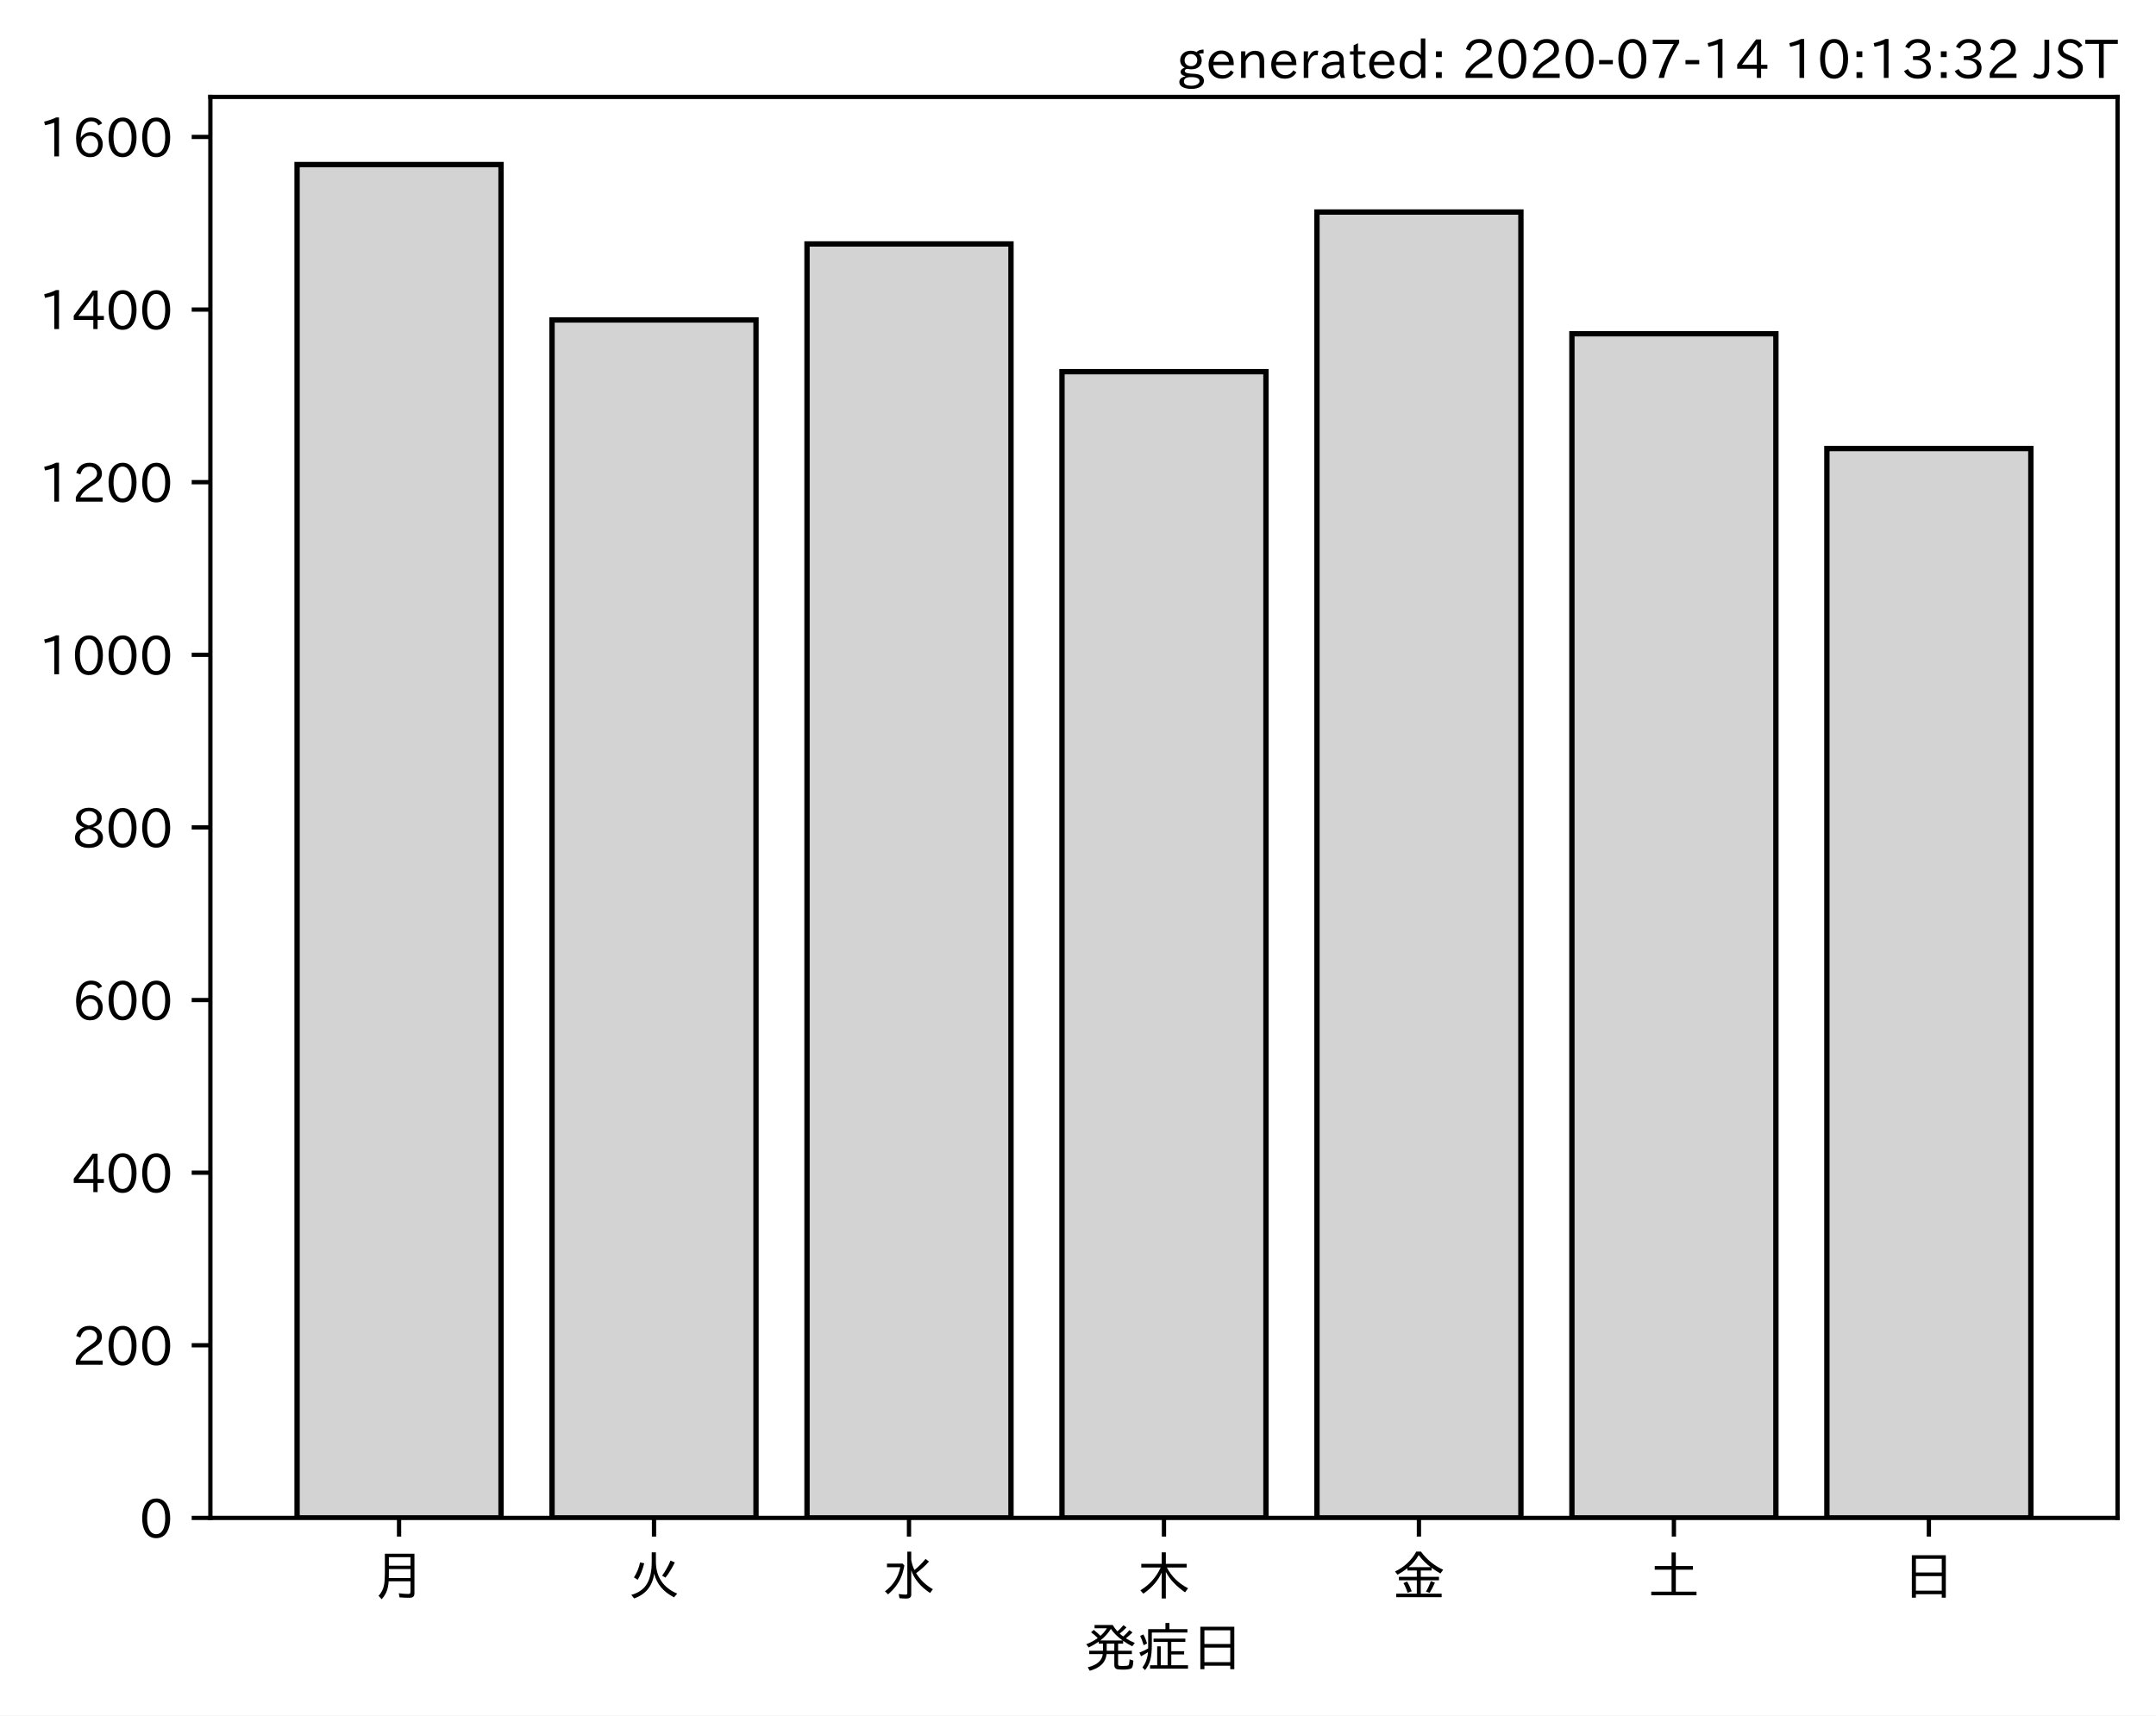
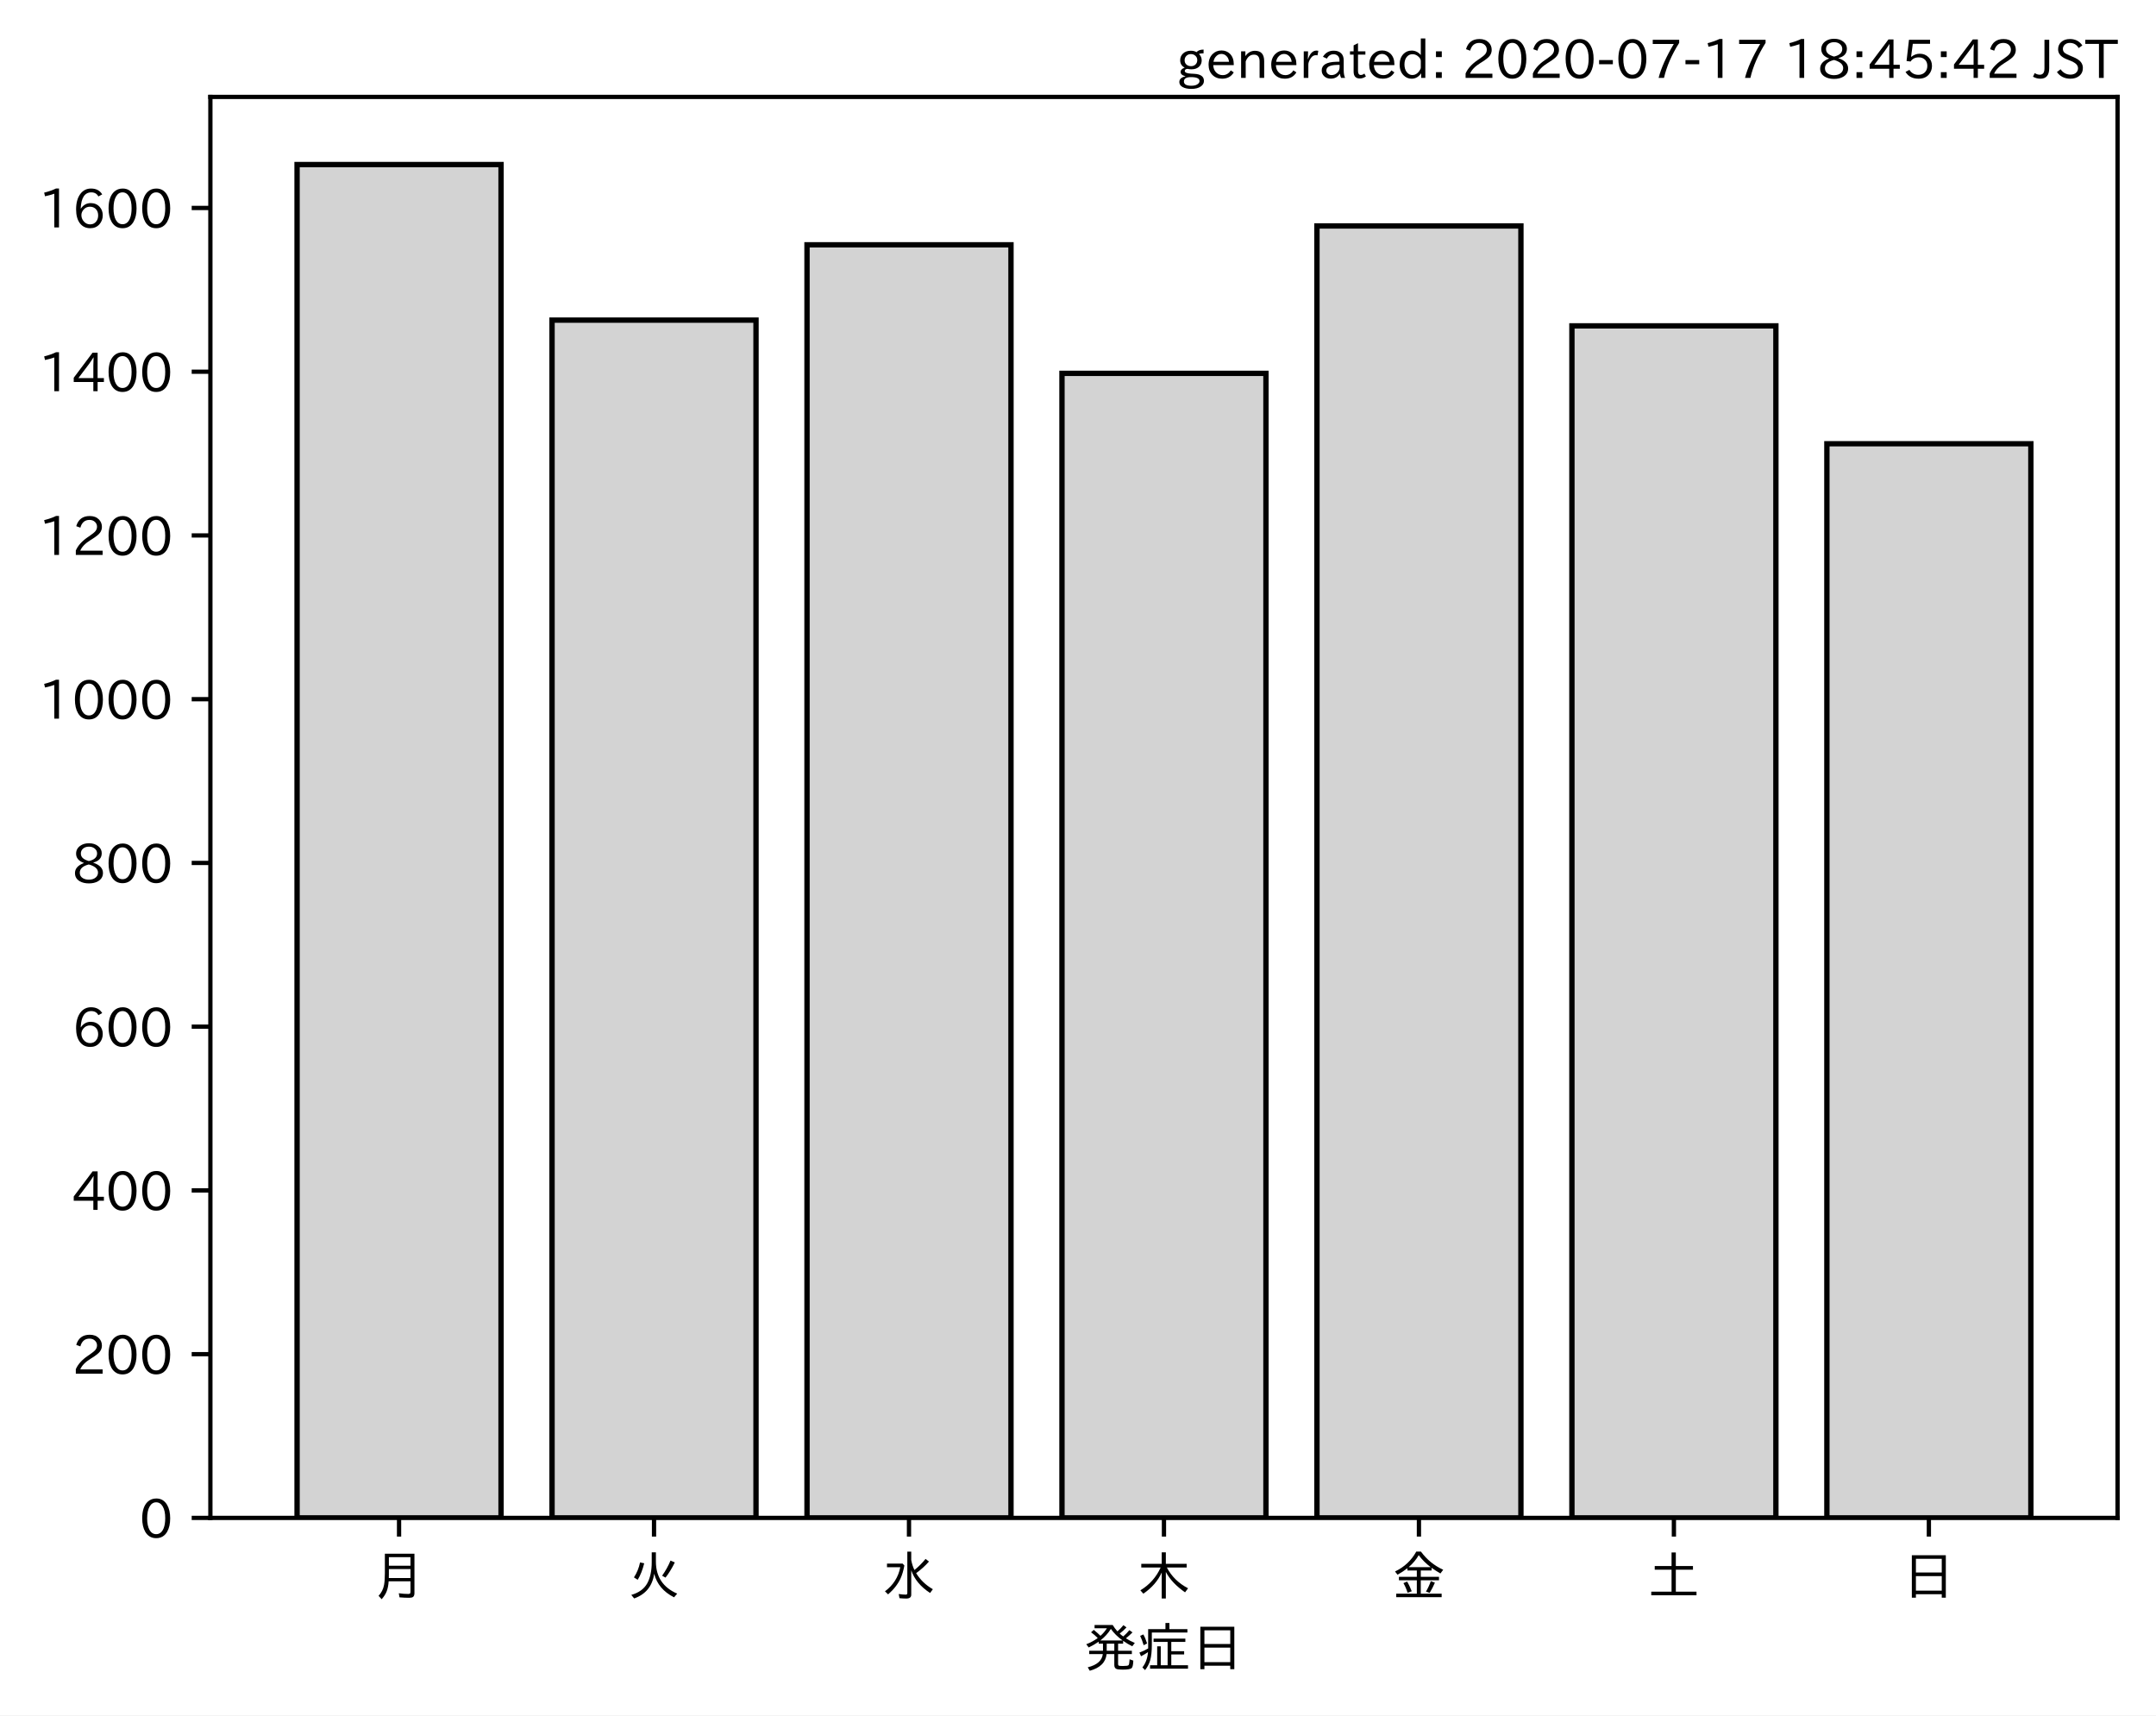
<svg xmlns="http://www.w3.org/2000/svg" xmlns:xlink="http://www.w3.org/1999/xlink" height="321.24pt" version="1.1" viewBox="0 0 403.714 321.24" width="403.714pt">
  <defs>
    <style type="text/css">
*{stroke-linecap:butt;stroke-linejoin:round;}
  </style>
  </defs>
  <g id="figure_1">
    <g id="patch_1">
      <path d="M 0 321.24  L 403.714 321.24  L 403.714 0  L 0 0  z " style="fill:#ffffff;" />
    </g>
    <g id="axes_1">
      <g id="patch_2">
        <path d="M 39.394 284.259  L 396.514 284.259  L 396.514 18.147  L 39.394 18.147  z " style="fill:#ffffff;" />
      </g>
      <g id="patch_3">
-         <path clip-path="url(#pf08cf21b5b)" d="M 55.626 284.259  L 93.821 284.259  L 93.821 30.819  L 55.626 30.819  z " style="fill:#d3d3d3;stroke:#000000;stroke-linejoin:miter;" />
+         <path clip-path="url(#pbe0a8a74fb)" d="M 55.626 284.259  L 93.821 284.259  L 93.821 30.819  L 55.626 30.819  z " style="fill:#d3d3d3;stroke:#000000;stroke-linejoin:miter;" />
      </g>
      <g id="patch_4">
-         <path clip-path="url(#pf08cf21b5b)" d="M 103.37 284.259  L 141.564 284.259  L 141.564 59.913  L 103.37 59.913  z " style="fill:#d3d3d3;stroke:#000000;stroke-linejoin:miter;" />
+         <path clip-path="url(#pbe0a8a74fb)" d="M 103.37 284.259  L 141.564 284.259  L 141.564 59.95  L 103.37 59.95  z " style="fill:#d3d3d3;stroke:#000000;stroke-linejoin:miter;" />
      </g>
      <g id="patch_5">
-         <path clip-path="url(#pf08cf21b5b)" d="M 151.113 284.259  L 189.308 284.259  L 189.308 45.689  L 151.113 45.689  z " style="fill:#d3d3d3;stroke:#000000;stroke-linejoin:miter;" />
+         <path clip-path="url(#pbe0a8a74fb)" d="M 151.113 284.259  L 189.308 284.259  L 189.308 45.844  L 151.113 45.844  z " style="fill:#d3d3d3;stroke:#000000;stroke-linejoin:miter;" />
      </g>
      <g id="patch_6">
-         <path clip-path="url(#pf08cf21b5b)" d="M 198.856 284.259  L 237.051 284.259  L 237.051 69.61  L 198.856 69.61  z " style="fill:#d3d3d3;stroke:#000000;stroke-linejoin:miter;" />
+         <path clip-path="url(#pbe0a8a74fb)" d="M 198.856 284.259  L 237.051 284.259  L 237.051 69.916  L 198.856 69.916  z " style="fill:#d3d3d3;stroke:#000000;stroke-linejoin:miter;" />
      </g>
      <g id="patch_7">
-         <path clip-path="url(#pf08cf21b5b)" d="M 246.6 284.259  L 284.794 284.259  L 284.794 39.708  L 246.6 39.708  z " style="fill:#d3d3d3;stroke:#000000;stroke-linejoin:miter;" />
+         <path clip-path="url(#pbe0a8a74fb)" d="M 246.6 284.259  L 284.794 284.259  L 284.794 42.318  L 246.6 42.318  z " style="fill:#d3d3d3;stroke:#000000;stroke-linejoin:miter;" />
      </g>
      <g id="patch_8">
-         <path clip-path="url(#pf08cf21b5b)" d="M 294.343 284.259  L 332.538 284.259  L 332.538 62.499  L 294.343 62.499  z " style="fill:#d3d3d3;stroke:#000000;stroke-linejoin:miter;" />
+         <path clip-path="url(#pbe0a8a74fb)" d="M 294.343 284.259  L 332.538 284.259  L 332.538 61.023  L 294.343 61.023  z " style="fill:#d3d3d3;stroke:#000000;stroke-linejoin:miter;" />
      </g>
      <g id="patch_9">
-         <path clip-path="url(#pf08cf21b5b)" d="M 342.086 284.259  L 380.281 284.259  L 380.281 83.996  L 342.086 83.996  z " style="fill:#d3d3d3;stroke:#000000;stroke-linejoin:miter;" />
+         <path clip-path="url(#pbe0a8a74fb)" d="M 342.086 284.259  L 380.281 284.259  L 380.281 83.101  L 342.086 83.101  z " style="fill:#d3d3d3;stroke:#000000;stroke-linejoin:miter;" />
      </g>
      <g id="matplotlib.axis_1">
        <g id="xtick_1">
          <g id="line2d_1">
            <defs>
-               <path d="M 0 0  L 0 3.5  " id="m728e282747" style="stroke:#000000;stroke-width:0.8;" />
-             </defs>
-             <g>
-               <use style="stroke:#000000;stroke-width:0.8;" x="74.724" xlink:href="#m728e282747" y="284.259" />
+               <path d="M 0 0  L 0 3.5  " id="m1877b91681" style="stroke:#000000;stroke-width:0.8;" />
+             </defs>
+             <g>
+               <use style="stroke:#000000;stroke-width:0.8;" x="74.724" xlink:href="#m1877b91681" y="284.259" />
            </g>
          </g>
          <g id="text_1">
            <defs>
              <path d="M 78.812 77.875  L 78.812 4  Q 78.812 -1.219 76.078 -3.172  Q 73.969 -4.688 68.797 -4.688  Q 60.844 -4.688 50.828 -3.859  L 49.516 3.812  Q 58.594 2.484 67.094 2.484  Q 70.359 2.484 71.047 4.109  Q 71.391 4.891 71.391 6.844  L 71.391 26.125  L 30.516 26.125  Q 29.781 14.938 26.812 7.422  Q 24.031 0.094 17.438 -7.375  L 11.625 -0.984  Q 19.672 7.422 21.922 19.438  Q 23.438 27.688 23.438 41.406  L 23.438 77.875  z M 30.953 71.391  L 30.953 55.328  L 71.391 55.328  L 71.391 71.391  z M 30.953 49.125  L 30.953 39.938  Q 30.953 35.75 30.859 33.547  L 30.859 32.328  L 71.391 32.328  L 71.391 49.125  z " id="IPAexGothic-26376" />
            </defs>
            <g transform="translate(69.7238 298.7493)scale(0.1 -0.1)">
              <use xlink:href="#IPAexGothic-26376" />
            </g>
          </g>
        </g>
        <g id="xtick_2">
          <g id="line2d_2">
            <g>
-               <use style="stroke:#000000;stroke-width:0.8;" x="122.467" xlink:href="#m728e282747" y="284.259" />
+               <use style="stroke:#000000;stroke-width:0.8;" x="122.467" xlink:href="#m1877b91681" y="284.259" />
            </g>
          </g>
          <g id="text_2">
            <defs>
              <path d="M 53.516 80.422  L 53.516 63.188  Q 53.516 20.359 93.406 3.078  L 87.5 -3.812  Q 57.672 11.328 50.297 40.375  Q 45.359 5.672 12.797 -5.906  L 7.422 0.688  Q 28.859 6.844 37.406 22.609  Q 45.703 37.844 45.703 62.016  L 45.703 80.422  z M 12.406 33.5  Q 20.703 46.141 23.828 61.531  L 31.641 59.906  Q 27 41.312 19.438 29  z M 65.141 36.625  Q 74.656 50.047 80.906 64.984  L 88.922 61.531  Q 81.109 45.406 71.531 33.109  z " id="IPAexGothic-28779" />
            </defs>
            <g transform="translate(117.4671 298.7493)scale(0.1 -0.1)">
              <use xlink:href="#IPAexGothic-28779" />
            </g>
          </g>
        </g>
        <g id="xtick_3">
          <g id="line2d_3">
            <g>
-               <use style="stroke:#000000;stroke-width:0.8;" x="170.21" xlink:href="#m728e282747" y="284.259" />
+               <use style="stroke:#000000;stroke-width:0.8;" x="170.21" xlink:href="#m1877b91681" y="284.259" />
            </g>
          </g>
          <g id="text_3">
            <defs>
              <path d="M 54.203 65.922  Q 56.156 55.562 60.203 47.312  Q 71.578 56.453 81 68.109  L 87.406 63.188  Q 77.25 51.516 63.375 41.406  Q 75 22.609 94.672 11.375  L 89.5 4.297  Q 62.75 21.781 54.203 46.781  L 54.203 0.984  Q 54.203 -6.109 44.875 -6.109  Q 38.812 -6.109 32.172 -5.422  L 30.766 2.391  Q 38.422 1.219 44 1.219  Q 46.875 1.219 46.875 4.109  L 46.875 81.688  L 54.203 81.688  z M 8.797 59.281  L 38.094 59.281  L 41.359 55.766  Q 38.672 41.219 34.078 31.297  Q 26.656 15.375 10.891 1.703  L 4.984 7.422  Q 28.266 24.656 33.688 52.594  L 8.797 52.594  z " id="IPAexGothic-27700" />
            </defs>
            <g transform="translate(165.2104 298.7493)scale(0.1 -0.1)">
              <use xlink:href="#IPAexGothic-27700" />
            </g>
          </g>
        </g>
        <g id="xtick_4">
          <g id="line2d_4">
            <g>
-               <use style="stroke:#000000;stroke-width:0.8;" x="217.954" xlink:href="#m728e282747" y="284.259" />
+               <use style="stroke:#000000;stroke-width:0.8;" x="217.954" xlink:href="#m1877b91681" y="284.259" />
            </g>
          </g>
          <g id="text_4">
            <defs>
              <path d="M 55.422 52  Q 68.5 27 95.125 13.094  L 89.5 5.516  Q 64.594 22.797 53.516 43.703  L 53.516 -6  L 45.797 -6  L 45.797 42.672  Q 35.5 19.578 11.422 2.984  L 5.812 9.281  Q 31.453 24.75 43.797 52  L 7.516 52  L 7.516 58.891  L 45.797 58.891  L 45.797 80.469  L 53.516 80.469  L 53.516 58.891  L 92.531 58.891  L 92.531 52  z " id="IPAexGothic-26408" />
            </defs>
            <g transform="translate(212.9538 298.7493)scale(0.1 -0.1)">
              <use xlink:href="#IPAexGothic-26408" />
            </g>
          </g>
        </g>
        <g id="xtick_5">
          <g id="line2d_5">
            <g>
-               <use style="stroke:#000000;stroke-width:0.8;" x="265.697" xlink:href="#m728e282747" y="284.259" />
+               <use style="stroke:#000000;stroke-width:0.8;" x="265.697" xlink:href="#m1877b91681" y="284.259" />
            </g>
          </g>
          <g id="text_5">
            <defs>
              <path d="M 53.469 46.391  L 53.469 34.516  L 87.547 34.516  L 87.547 28.125  L 53.469 28.125  L 53.469 2.984  L 92.531 2.984  L 92.531 -3.516  L 7.516 -3.516  L 7.516 2.984  L 46.047 2.984  L 46.047 28.125  L 12.547 28.125  L 12.547 34.516  L 46.047 34.516  L 46.047 46.391  L 28.422 46.391  L 28.422 50.688  Q 19.734 43.891 9.906 38.531  L 5.219 44.578  Q 31.344 56.984 45.016 81.781  L 53.766 81.781  Q 70.359 59.234 95.453 47.797  L 90.234 40.828  Q 81.547 45.844 73.641 51.469  L 73.641 46.391  z M 72.016 52.688  Q 59.078 62.406 49.562 75.094  Q 42.828 63.141 30.812 52.688  z M 28.719 4.688  Q 26.078 13.719 21 22.797  L 27.875 25.688  Q 31.938 19.188 36.531 7.516  z M 63.188 6.891  Q 68.797 16.406 72.219 26.516  L 79.891 23.578  Q 75.922 14.156 70.125 4.5  z " id="IPAexGothic-37329" />
            </defs>
            <g transform="translate(260.6971 298.7493)scale(0.1 -0.1)">
              <use xlink:href="#IPAexGothic-37329" />
            </g>
          </g>
        </g>
        <g id="xtick_6">
          <g id="line2d_6">
            <g>
-               <use style="stroke:#000000;stroke-width:0.8;" x="313.44" xlink:href="#m728e282747" y="284.259" />
+               <use style="stroke:#000000;stroke-width:0.8;" x="313.44" xlink:href="#m1877b91681" y="284.259" />
            </g>
          </g>
          <g id="text_6">
            <defs>
              <path d="M 45.609 54.781  L 45.609 80.172  L 53.609 80.172  L 53.609 54.781  L 85.688 54.781  L 85.688 47.906  L 53.609 47.906  L 53.609 6.781  L 92.328 6.781  L 92.328 0  L 7.625 0  L 7.625 6.781  L 45.609 6.781  L 45.609 47.906  L 14.109 47.906  L 14.109 54.781  z " id="IPAexGothic-22303" />
            </defs>
            <g transform="translate(308.4404 298.7493)scale(0.1 -0.1)">
              <use xlink:href="#IPAexGothic-22303" />
            </g>
          </g>
        </g>
        <g id="xtick_7">
          <g id="line2d_7">
            <g>
-               <use style="stroke:#000000;stroke-width:0.8;" x="361.184" xlink:href="#m728e282747" y="284.259" />
+               <use style="stroke:#000000;stroke-width:0.8;" x="361.184" xlink:href="#m1877b91681" y="284.259" />
            </g>
          </g>
          <g id="text_7">
            <defs>
              <path d="M 81.734 75  L 81.734 -4.5  L 74.125 -4.5  L 74.125 2  L 25.734 2  L 25.734 -4.5  L 18.109 -4.5  L 18.109 75  z M 25.734 68.312  L 25.734 42.672  L 74.125 42.672  L 74.125 68.312  z M 25.734 35.891  L 25.734 8.688  L 74.125 8.688  L 74.125 35.891  z " id="IPAexGothic-26085" />
            </defs>
            <g transform="translate(356.1837 298.7493)scale(0.1 -0.1)">
              <use xlink:href="#IPAexGothic-26085" />
            </g>
          </g>
        </g>
        <g id="text_8">
          <defs>
            <path d="M 73.734 56.844  Q 80.609 62.75 85.203 68.609  L 91.109 64.406  Q 84.469 57.812 78.719 53.328  Q 85.938 48.688 95.406 44.625  L 90.625 38.375  Q 81.734 42.781 73.531 48.641  L 73.531 43.312  L 64.109 43.312  L 64.109 29.984  L 89.891 29.984  L 89.891 23.781  L 64.109 23.781  L 64.109 5.609  Q 64.109 2.484 65.719 2.047  Q 67.391 1.469 73.094 1.469  Q 82.125 1.469 83.594 2.984  Q 85.062 4.438 85.5 11.969  Q 85.5 13.484 85.594 14.062  L 92.625 11.578  Q 92.188 0.391 89.703 -2.203  Q 87.062 -5.328 72.609 -5.328  Q 63.812 -5.328 60.938 -4  Q 57.031 -2.344 57.031 3.328  L 57.031 23.781  L 42.578 23.781  Q 40.188 0.531 11.078 -7.422  L 7.281 -0.984  Q 33.25 5.422 35.5 23.781  L 10.016 23.781  L 10.016 29.984  L 35.797 29.984  L 35.797 43.312  L 27.781 43.312  L 27.781 47.016  Q 19.734 41.359 9.078 36.188  L 4.5 42.188  Q 16.312 46.734 25.984 53.812  Q 19.828 60.156 13.484 64.594  L 18.609 69.141  Q 26.516 62.594 31.109 58.016  Q 38.031 64.062 43.172 72.125  L 20.062 72.125  L 20.062 78.219  L 54 78.219  Q 58.203 71.344 62.891 66.312  Q 69.094 71.625 74.031 77.938  L 79.828 73.734  Q 74.172 67.625 67.094 62.203  Q 70.406 59.078 73.734 56.844  z M 57.031 43.312  L 42.781 43.312  L 42.781 29.984  L 57.031 29.984  z M 30.906 49.312  L 72.516 49.312  Q 58.688 59.281 50.594 71  Q 43.219 58.891 30.906 49.312  z " id="IPAexGothic-30330" />
            <path d="M 63.719 2.875  L 95.016 2.875  L 95.016 -3.516  L 23.969 -3.516  L 23.969 2.875  L 37.312 2.875  L 37.312 38.281  L 44 38.281  L 44 2.875  L 56.844 2.875  L 56.844 46.578  L 30.516 46.578  L 30.516 52.781  L 90.047 52.781  L 90.047 46.578  L 63.719 46.578  L 63.719 29.203  L 87.797 29.203  L 87.797 23.094  L 63.719 23.094  z M 60.203 70.516  L 93.891 70.516  L 93.891 64.109  L 27.297 64.109  L 27.297 41.406  Q 27.297 23.141 24.219 12.203  Q 21.391 2.25 14.594 -6.203  L 9.625 -1.172  Q 18.75 10.359 20.125 27.484  Q 15.438 24.125 7.078 19.734  L 4 26.609  Q 12.312 29.594 20.406 34.328  L 20.406 37.891  L 20.406 70.516  L 52.781 70.516  L 52.781 81.984  L 60.203 81.984  z M 12.016 40.375  Q 8.891 50.781 5.422 57.906  L 11.375 60.594  Q 15.234 53.859 18.406 43.703  z " id="IPAexGothic-30151" />
          </defs>
          <g transform="translate(202.9538 312.1399)scale(0.1 -0.1)">
            <use xlink:href="#IPAexGothic-30330" />
            <use x="100" xlink:href="#IPAexGothic-30151" />
            <use x="200" xlink:href="#IPAexGothic-26085" />
          </g>
        </g>
      </g>
      <g id="matplotlib.axis_2">
        <g id="ytick_1">
          <g id="line2d_8">
            <defs>
-               <path d="M 0 0  L -3.5 0  " id="m74ed124291" style="stroke:#000000;stroke-width:0.8;" />
-             </defs>
-             <g>
-               <use style="stroke:#000000;stroke-width:0.8;" x="39.394" xlink:href="#m74ed124291" y="284.259" />
+               <path d="M 0 0  L -3.5 0  " id="m5e0e17a2aa" style="stroke:#000000;stroke-width:0.8;" />
+             </defs>
+             <g>
+               <use style="stroke:#000000;stroke-width:0.8;" x="39.394" xlink:href="#m5e0e17a2aa" y="284.259" />
            </g>
          </g>
          <g id="text_9">
            <defs>
              <path d="M 31.844 73.828  Q 45.016 73.828 52.094 61.625  Q 57.719 51.953 57.719 36.625  Q 57.719 21.438 52.094 11.578  Q 45.125 -0.484 31.5 -0.484  Q 17.922 -0.484 10.938 11.578  Q 5.328 21.438 5.328 36.719  Q 5.328 58.016 15.625 67.719  Q 22.172 73.828 31.844 73.828  z M 31.5 66.656  Q 23.688 66.656 19.188 58.734  Q 14.594 50.734 14.594 36.625  Q 14.594 22.75 19.094 14.797  Q 23.641 6.984 31.5 6.984  Q 40.922 6.984 45.453 18.016  Q 48.438 25.344 48.438 37.109  Q 48.438 50.875 43.844 58.734  Q 39.203 66.656 31.5 66.656  z " id="IPAexGothic-48" />
            </defs>
            <g transform="translate(26.09531 288.0039)scale(0.1 -0.1)">
              <use xlink:href="#IPAexGothic-48" />
            </g>
          </g>
        </g>
        <g id="ytick_2">
          <g id="line2d_9">
            <g>
-               <use style="stroke:#000000;stroke-width:0.8;" x="39.394" xlink:href="#m74ed124291" y="251.932" />
+               <use style="stroke:#000000;stroke-width:0.8;" x="39.394" xlink:href="#m5e0e17a2aa" y="253.594" />
            </g>
          </g>
          <g id="text_10">
            <defs>
              <path d="M 57.172 0.984  L 6.984 0.984  L 6.984 9.281  Q 12.891 23.047 29.594 34.422  L 32.375 36.281  Q 40.922 42.141 43.609 45.406  Q 46.688 49.266 46.688 53.812  Q 46.688 58.938 43.062 62.547  Q 39.062 66.547 32.562 66.547  Q 19.531 66.547 15.484 52  L 7.766 54.781  Q 13.328 73.828 33.062 73.828  Q 43.844 73.828 50.25 67.438  Q 55.859 61.672 55.859 53.516  Q 55.859 47.469 52.25 42.531  Q 48.922 37.75 36.969 30.281  L 34.859 29  Q 19.625 19.578 15.281 8.891  L 57.172 8.891  z " id="IPAexGothic-50" />
            </defs>
-             <g transform="translate(13.49844 255.6774)scale(0.1 -0.1)">
+             <g transform="translate(13.49844 257.3397)scale(0.1 -0.1)">
              <use xlink:href="#IPAexGothic-50" />
              <use x="62.988" xlink:href="#IPAexGothic-48" />
              <use x="125.977" xlink:href="#IPAexGothic-48" />
            </g>
          </g>
        </g>
        <g id="ytick_3">
          <g id="line2d_10">
            <g>
-               <use style="stroke:#000000;stroke-width:0.8;" x="39.394" xlink:href="#m74ed124291" y="219.606" />
+               <use style="stroke:#000000;stroke-width:0.8;" x="39.394" xlink:href="#m5e0e17a2aa" y="222.93" />
            </g>
          </g>
          <g id="text_11">
            <defs>
              <path d="M 59.578 18.109  L 47.797 18.109  L 47.797 0.984  L 39.797 0.984  L 39.797 18.109  L 3.078 18.109  L 3.078 26.125  L 38.375 73.094  L 47.797 73.094  L 47.797 25.531  L 59.578 25.531  z M 40.281 64.203  L 39.984 64.203  Q 35.594 57.125 31.297 51.312  L 11.859 25.531  L 39.797 25.531  L 39.797 49.125  Q 39.797 54.391 40.281 64.203  z " id="IPAexGothic-52" />
            </defs>
-             <g transform="translate(13.49844 223.3509)scale(0.1 -0.1)">
+             <g transform="translate(13.49844 226.6754)scale(0.1 -0.1)">
              <use xlink:href="#IPAexGothic-52" />
              <use x="62.988" xlink:href="#IPAexGothic-48" />
              <use x="125.977" xlink:href="#IPAexGothic-48" />
            </g>
          </g>
        </g>
        <g id="ytick_4">
          <g id="line2d_11">
            <g>
-               <use style="stroke:#000000;stroke-width:0.8;" x="39.394" xlink:href="#m74ed124291" y="187.279" />
+               <use style="stroke:#000000;stroke-width:0.8;" x="39.394" xlink:href="#m5e0e17a2aa" y="192.266" />
            </g>
          </g>
          <g id="text_12">
            <defs>
              <path d="M 16.5 36.375  Q 23.578 46.578 34.906 46.578  Q 45.406 46.578 51.812 39.266  Q 57.422 32.906 57.422 23.781  Q 57.422 13.812 51.125 6.781  Q 44.578 -0.484 34.031 -0.484  Q 21.484 -0.484 14.406 9.078  Q 7.516 18.406 7.516 34.812  Q 7.516 53.516 15.828 64.203  Q 23.344 73.828 35.5 73.828  Q 49.859 73.828 56.391 62.891  L 49.219 58.984  Q 45.219 66.656 35.938 66.656  Q 17.484 66.656 16.109 36.375  z M 33.453 39.797  Q 26.312 39.797 21.625 34.469  Q 17.438 29.688 17.438 24.078  Q 17.438 18.062 21.141 13.188  Q 26.125 6.688 33.734 6.688  Q 41.703 6.688 45.953 13.188  Q 48.828 17.625 48.828 23.484  Q 48.828 30.375 45.016 34.812  Q 40.625 39.797 33.453 39.797  z " id="IPAexGothic-54" />
            </defs>
-             <g transform="translate(13.49844 191.0243)scale(0.1 -0.1)">
+             <g transform="translate(13.49844 196.0112)scale(0.1 -0.1)">
              <use xlink:href="#IPAexGothic-54" />
              <use x="62.988" xlink:href="#IPAexGothic-48" />
              <use x="125.977" xlink:href="#IPAexGothic-48" />
            </g>
          </g>
        </g>
        <g id="ytick_5">
          <g id="line2d_12">
            <g>
-               <use style="stroke:#000000;stroke-width:0.8;" x="39.394" xlink:href="#m74ed124291" y="154.953" />
+               <use style="stroke:#000000;stroke-width:0.8;" x="39.394" xlink:href="#m5e0e17a2aa" y="161.602" />
            </g>
          </g>
          <g id="text_13">
            <defs>
              <path d="M 39.703 37.891  Q 57.812 31.734 57.812 18.703  Q 57.812 8.453 48.438 3.078  Q 41.609 -0.875 31.5 -0.875  Q 21.344 -0.875 14.5 3.078  Q 5.422 8.297 5.422 18.406  Q 5.422 31.062 22.016 37.203  L 22.016 37.5  Q 7.516 42.719 7.516 54.828  Q 7.516 64.062 15.328 69.625  Q 21.969 74.312 31.547 74.312  Q 42.234 74.312 48.922 68.797  Q 55.516 63.578 55.516 55.719  Q 55.516 42.281 39.703 38.188  z M 31.594 41.016  Q 46.828 44.625 46.828 55.125  Q 46.828 61.188 41.797 64.844  Q 37.703 67.922 31.5 67.922  Q 25.094 67.922 20.797 64.5  Q 16.406 60.891 16.406 55.031  Q 16.406 49.219 21.094 45.703  Q 23.344 43.891 26.906 42.531  Q 31 40.875 31.594 41.016  z M 30.906 34.516  Q 14.406 30.172 14.406 19  Q 14.406 12.109 20.516 8.688  Q 25.094 6.109 31.391 6.109  Q 40.234 6.109 45.016 10.891  Q 48.531 14.406 48.531 19.531  Q 48.531 24.906 43.656 28.906  Q 40.766 31.156 36.719 32.812  Q 31.984 34.719 30.906 34.516  z " id="IPAexGothic-56" />
            </defs>
-             <g transform="translate(13.49844 158.6978)scale(0.1 -0.1)">
+             <g transform="translate(13.49844 165.3469)scale(0.1 -0.1)">
              <use xlink:href="#IPAexGothic-56" />
              <use x="62.988" xlink:href="#IPAexGothic-48" />
              <use x="125.977" xlink:href="#IPAexGothic-48" />
            </g>
          </g>
        </g>
        <g id="ytick_6">
          <g id="line2d_13">
            <g>
-               <use style="stroke:#000000;stroke-width:0.8;" x="39.394" xlink:href="#m74ed124291" y="122.626" />
+               <use style="stroke:#000000;stroke-width:0.8;" x="39.394" xlink:href="#m5e0e17a2aa" y="130.937" />
            </g>
          </g>
          <g id="text_14">
            <defs>
              <path d="M 38.484 0.984  L 29.688 0.984  L 29.688 64.109  Q 21.438 61.281 12.312 59.328  L 10.688 66.109  Q 23.734 69.391 32.906 73.922  L 38.484 73.922  z " id="IPAexGothic-49" />
            </defs>
-             <g transform="translate(7.2 126.3713)scale(0.1 -0.1)">
+             <g transform="translate(7.2 134.6827)scale(0.1 -0.1)">
              <use xlink:href="#IPAexGothic-49" />
              <use x="62.988" xlink:href="#IPAexGothic-48" />
              <use x="125.977" xlink:href="#IPAexGothic-48" />
              <use x="188.965" xlink:href="#IPAexGothic-48" />
            </g>
          </g>
        </g>
        <g id="ytick_7">
          <g id="line2d_14">
            <g>
-               <use style="stroke:#000000;stroke-width:0.8;" x="39.394" xlink:href="#m74ed124291" y="90.299" />
+               <use style="stroke:#000000;stroke-width:0.8;" x="39.394" xlink:href="#m5e0e17a2aa" y="100.273" />
            </g>
          </g>
          <g id="text_15">
-             <g transform="translate(7.2 94.04475)scale(0.1 -0.1)">
+             <g transform="translate(7.2 104.0185)scale(0.1 -0.1)">
              <use xlink:href="#IPAexGothic-49" />
              <use x="62.988" xlink:href="#IPAexGothic-50" />
              <use x="125.977" xlink:href="#IPAexGothic-48" />
              <use x="188.965" xlink:href="#IPAexGothic-48" />
            </g>
          </g>
        </g>
        <g id="ytick_8">
          <g id="line2d_15">
            <g>
-               <use style="stroke:#000000;stroke-width:0.8;" x="39.394" xlink:href="#m74ed124291" y="57.973" />
+               <use style="stroke:#000000;stroke-width:0.8;" x="39.394" xlink:href="#m5e0e17a2aa" y="69.609" />
            </g>
          </g>
          <g id="text_16">
-             <g transform="translate(7.2 61.71822)scale(0.1 -0.1)">
+             <g transform="translate(7.2 73.35421)scale(0.1 -0.1)">
              <use xlink:href="#IPAexGothic-49" />
              <use x="62.988" xlink:href="#IPAexGothic-52" />
              <use x="125.977" xlink:href="#IPAexGothic-48" />
              <use x="188.965" xlink:href="#IPAexGothic-48" />
            </g>
          </g>
        </g>
        <g id="ytick_9">
          <g id="line2d_16">
            <g>
-               <use style="stroke:#000000;stroke-width:0.8;" x="39.394" xlink:href="#m74ed124291" y="25.646" />
+               <use style="stroke:#000000;stroke-width:0.8;" x="39.394" xlink:href="#m5e0e17a2aa" y="38.945" />
            </g>
          </g>
          <g id="text_17">
-             <g transform="translate(7.2 29.39169)scale(0.1 -0.1)">
+             <g transform="translate(7.2 42.68996)scale(0.1 -0.1)">
              <use xlink:href="#IPAexGothic-49" />
              <use x="62.988" xlink:href="#IPAexGothic-54" />
              <use x="125.977" xlink:href="#IPAexGothic-48" />
              <use x="188.965" xlink:href="#IPAexGothic-48" />
            </g>
          </g>
        </g>
      </g>
      <g id="patch_10">
        <path d="M 39.394 284.259  L 39.394 18.147  " style="fill:none;stroke:#000000;stroke-linecap:square;stroke-linejoin:miter;stroke-width:0.8;" />
      </g>
      <g id="patch_11">
        <path d="M 396.514 284.259  L 396.514 18.147  " style="fill:none;stroke:#000000;stroke-linecap:square;stroke-linejoin:miter;stroke-width:0.8;" />
      </g>
      <g id="patch_12">
        <path d="M 39.394 284.259  L 396.514 284.259  " style="fill:none;stroke:#000000;stroke-linecap:square;stroke-linejoin:miter;stroke-width:0.8;" />
      </g>
      <g id="patch_13">
        <path d="M 39.394 18.147  L 396.514 18.147  " style="fill:none;stroke:#000000;stroke-linecap:square;stroke-linejoin:miter;stroke-width:0.8;" />
      </g>
    </g>
    <g id="text_18">
      <defs>
        <path d="M 20.797 17.969  Q 15.719 17.531 15.719 14.062  Q 15.719 9.578 27.547 8.984  L 33.297 8.688  Q 51.609 7.766 51.609 -4.594  Q 51.609 -10.938 45.703 -14.984  Q 39.359 -19.578 28.031 -19.578  Q 17.781 -19.578 11.531 -16.062  Q 5.516 -12.641 5.516 -6.688  Q 5.516 1.312 16.797 3.859  L 16.797 4.203  Q 7.906 6.453 7.906 12.156  Q 7.906 17.438 15.531 20.266  Q 7.125 24.609 7.125 34.078  Q 7.125 41.406 12.016 46.297  Q 17.625 51.906 27.156 51.906  Q 33.203 51.906 37.844 49.266  Q 41.406 53.953 50.922 54.109  L 50.922 47.078  Q 44.344 46.922 42.234 45.906  Q 47.406 40.828 47.406 33.891  Q 47.406 27 42.719 22.266  Q 37.5 17.094 28.328 17.094  Q 24.422 17.094 20.797 17.969  z M 27.094 45.609  Q 22.016 45.609 18.703 42.281  Q 15.438 39.016 15.438 34.078  Q 15.438 29.25 18.5 26.312  Q 21.828 23 27.438 23  Q 32.719 23 35.891 26.219  Q 39.109 29.391 39.109 34.422  Q 39.109 39.016 35.891 42.188  Q 32.516 45.609 27.094 45.609  z M 27.391 2.484  Q 14.109 2.484 14.109 -5.719  Q 14.109 -13.672 28.125 -13.672  Q 37.156 -13.672 41.219 -9.469  Q 43.312 -7.516 43.312 -4.891  Q 43.312 2.484 27.391 2.484  z " id="IPAexGothic-103" />
        <path d="M 13.484 24.906  Q 13.922 16.266 18.891 11.281  Q 23.969 6.203 31.203 6.203  Q 40.719 6.203 46.297 15.094  L 51.906 11.375  Q 44.828 -0.484 30.172 -0.484  Q 19.094 -0.484 11.969 6.594  Q 4.781 13.812 4.781 25.641  Q 4.781 38.188 12.312 45.703  Q 19 52.391 29 52.391  Q 38.422 52.391 44.781 46.188  Q 51.906 38.969 51.906 26.906  L 51.906 24.906  z M 43.062 31.203  Q 42.328 37.984 38.281 41.891  Q 34.281 45.906 28.812 45.906  Q 22.469 45.906 17.969 40.484  Q 14.891 36.812 13.969 31.203  z " id="IPAexGothic-101" />
        <path d="M 52 0.984  L 43.406 0.984  L 43.406 31.891  Q 43.406 44.578 32.906 44.578  Q 22.312 44.578 17.391 31.891  L 17.391 0.984  L 8.797 0.984  L 8.797 50.781  L 16.797 50.781  L 16.797 41.797  Q 23.828 51.812 34.719 51.812  Q 52 51.812 52 32.375  z " id="IPAexGothic-110" />
        <path d="M 36.078 51.812  L 34.578 43.266  Q 32.906 43.609 31.594 43.609  Q 25.828 43.609 22.078 38.188  Q 17.391 31.344 17.391 26.172  L 17.391 0.984  L 8.797 0.984  L 8.797 50.781  L 16.891 50.781  L 16.5 35.984  L 16.703 35.984  Q 22.219 52.203 32.766 52.203  Q 34.469 52.203 36.078 51.812  z " id="IPAexGothic-114" />
        <path d="M 49.312 0.984  L 41.75 0.984  Q 39.984 4.734 39.547 8.688  L 39.203 8.688  Q 33.547 -0.391 22.312 -0.391  Q 14.594 -0.391 9.719 4.5  Q 5.422 8.797 5.422 14.984  Q 5.422 30.422 32.031 31.203  L 38.719 31.391  L 38.719 33.984  Q 38.719 39.203 35.75 42.188  Q 32.625 45.312 27.734 45.312  Q 19.344 45.312 15.141 37.156  L 7.719 40.578  Q 14.656 52 27.938 52  Q 37.109 52 42.047 46.875  Q 46.625 42.281 46.625 33.891  L 46.625 15.578  Q 46.625 6.25 49.312 0.984  z M 38.922 25.391  L 33.453 25.297  Q 14.109 24.859 14.109 14.891  Q 14.109 11.375 16.406 9.078  Q 19.234 6.297 23.828 6.297  Q 30.219 6.297 34.906 10.984  Q 38.922 15.141 38.922 21  z " id="IPAexGothic-97" />
        <path d="M 33.203 3.766  Q 27.641 -0.094 21.828 -0.094  Q 10.203 -0.094 10.203 12.984  L 10.203 44.672  L 3.422 44.672  L 3.422 50.781  L 10.203 50.781  L 10.203 61.969  L 18.406 66.062  L 18.406 50.781  L 32.234 50.781  L 32.234 44.672  L 18.406 44.672  L 18.406 14.156  Q 18.406 6.5 23.641 6.5  Q 27.156 6.5 30.328 9.188  z " id="IPAexGothic-116" />
        <path d="M 52.984 0.984  L 45.172 0.984  L 45.172 9.672  Q 38.141 -0.484 27.391 -0.484  Q 18.453 -0.484 12.312 5.812  Q 4.891 13.188 4.891 25.984  Q 4.891 38.531 12.062 45.906  Q 18.266 52.203 27.391 52.203  Q 37.25 52.203 44.484 43.891  L 44.484 74.906  L 52.984 74.906  z M 44.484 20.359  L 44.484 32.766  Q 44.484 37.703 38.375 42.281  Q 34.078 45.406 28.953 45.406  Q 23.188 45.406 19.188 41.406  Q 13.875 36.078 13.875 26.219  Q 13.875 17.328 18.266 11.719  Q 22.516 6.391 28.859 6.391  Q 36.281 6.391 41.5 13.672  Q 44.484 17.719 44.484 20.359  z " id="IPAexGothic-100" />
        <path d="M 21.391 39.984  L 10.5 39.984  L 10.5 50.781  L 21.391 50.781  z M 21.391 0.984  L 10.5 0.984  L 10.5 11.766  L 21.391 11.766  z " id="IPAexGothic-58" />
        <path id="IPAexGothic-32" />
        <path d="M 30.766 26.609  L 4.984 26.609  L 4.984 34.422  L 30.766 34.422  z " id="IPAexGothic-45" />
        <path d="M 56.203 66.609  Q 34.969 32.906 27.781 0.984  L 17.672 0.984  Q 24.703 28.656 46.094 64.5  L 6.688 64.5  L 6.688 72.406  L 56.203 72.406  z " id="IPAexGothic-55" />
-         <path d="M 37.203 37.797  Q 54.781 34.625 54.781 19.969  Q 54.781 11.188 48.875 5.562  Q 42.328 -0.484 30.375 -0.484  Q 12.453 -0.484 4.5 13.766  L 11.812 17.672  Q 17.328 6.891 30.281 6.891  Q 37.891 6.891 42.094 10.797  Q 46.094 14.5 46.094 20.172  Q 46.094 26.859 40.094 30.906  Q 34.625 34.578 25.688 34.578  L 21.297 34.578  L 21.297 41.703  L 25.875 41.703  Q 34.859 41.703 39.594 45.125  Q 44.672 48.734 44.672 54.828  Q 44.672 61.469 38.969 64.656  Q 35.297 66.844 30.172 66.844  Q 19.344 66.844 14.109 55.906  L 6.781 59.422  Q 14.016 73.828 30.281 73.828  Q 40.578 73.828 46.969 68.656  Q 53.375 63.578 53.375 55.219  Q 53.375 47.312 47.172 42.281  Q 43.172 39.062 37.203 38.188  z " id="IPAexGothic-51" />
+         <path d="M 18.406 40.672  Q 25.531 46.297 33.938 46.297  Q 44 46.297 50.641 39.5  Q 56.844 33.016 56.844 23.391  Q 56.844 14.656 51.516 8.016  Q 44.828 -0.484 31.734 -0.484  Q 14.984 -0.484 7.328 12.25  L 14.656 16.062  Q 20.453 6.781 31.453 6.781  Q 38.531 6.781 43.266 11.188  Q 48.141 15.828 48.141 23.484  Q 48.141 30.719 43.844 35.016  Q 39.359 39.5 32.125 39.5  Q 21.969 39.5 16.75 31.688  L 9.234 32.672  L 13.812 72.406  L 53.219 72.406  L 53.219 64.891  L 20.953 64.891  L 17.719 40.672  z " id="IPAexGothic-53" />
        <path d="M 28.422 72.406  L 28.422 19.281  Q 28.422 -0.484 11.922 -0.484  Q 4.734 -0.484 -1.953 3.266  L 1.312 10.062  Q 5.906 6.984 10.844 6.984  Q 19.531 6.984 19.531 18.797  L 19.531 72.406  z " id="IPAexGothic-74" />
        <path d="M 45.609 56.891  Q 40.047 66.547 28.953 66.547  Q 22.703 66.547 18.953 62.641  Q 16.062 59.422 16.062 55.219  Q 16.062 50.594 19.781 47.609  Q 22.562 45.516 31 42  L 34.375 40.578  Q 45.703 36.031 49.859 30.516  Q 53.469 25.688 53.469 19.672  Q 53.469 10.062 46.391 4.5  Q 39.984 -0.484 30.172 -0.484  Q 13.766 -0.484 4.891 11.969  L 11.766 17.188  Q 18.797 7.172 30.281 7.172  Q 35.75 7.172 39.594 9.766  Q 44.391 13.234 44.391 19  Q 44.391 23.484 40.875 27  Q 37.109 30.609 27 34.469  L 24.078 35.594  Q 7.078 42.094 7.078 54.391  Q 7.078 62.594 12.594 67.922  Q 18.797 73.828 29.109 73.828  Q 44.391 73.828 52.484 61.812  z " id="IPAexGothic-83" />
        <path d="M 60.406 64.703  L 33.984 64.703  L 33.984 0.984  L 25.094 0.984  L 25.094 64.703  L -0.484 64.703  L -0.484 72.406  L 60.406 72.406  z " id="IPAexGothic-84" />
      </defs>
      <g transform="translate(220.2794 14.69063)scale(0.1 -0.1)">
        <use xlink:href="#IPAexGothic-103" />
        <use x="55.518" xlink:href="#IPAexGothic-101" />
        <use x="112.402" xlink:href="#IPAexGothic-110" />
        <use x="172.803" xlink:href="#IPAexGothic-101" />
        <use x="229.688" xlink:href="#IPAexGothic-114" />
        <use x="266.699" xlink:href="#IPAexGothic-97" />
        <use x="321.68" xlink:href="#IPAexGothic-116" />
        <use x="356.299" xlink:href="#IPAexGothic-101" />
        <use x="413.184" xlink:href="#IPAexGothic-100" />
        <use x="475.586" xlink:href="#IPAexGothic-58" />
        <use x="507.568" xlink:href="#IPAexGothic-32" />
        <use x="534.57" xlink:href="#IPAexGothic-50" />
        <use x="597.559" xlink:href="#IPAexGothic-48" />
        <use x="660.547" xlink:href="#IPAexGothic-50" />
        <use x="723.535" xlink:href="#IPAexGothic-48" />
        <use x="786.523" xlink:href="#IPAexGothic-45" />
        <use x="822.314" xlink:href="#IPAexGothic-48" />
        <use x="885.303" xlink:href="#IPAexGothic-55" />
        <use x="948.291" xlink:href="#IPAexGothic-45" />
        <use x="984.082" xlink:href="#IPAexGothic-49" />
-         <use x="1047.07" xlink:href="#IPAexGothic-52" />
+         <use x="1047.07" xlink:href="#IPAexGothic-55" />
        <use x="1110.059" xlink:href="#IPAexGothic-32" />
        <use x="1137.061" xlink:href="#IPAexGothic-49" />
-         <use x="1200.049" xlink:href="#IPAexGothic-48" />
+         <use x="1200.049" xlink:href="#IPAexGothic-56" />
        <use x="1263.037" xlink:href="#IPAexGothic-58" />
-         <use x="1295.02" xlink:href="#IPAexGothic-49" />
-         <use x="1358.008" xlink:href="#IPAexGothic-51" />
+         <use x="1295.02" xlink:href="#IPAexGothic-52" />
+         <use x="1358.008" xlink:href="#IPAexGothic-53" />
        <use x="1420.996" xlink:href="#IPAexGothic-58" />
-         <use x="1452.979" xlink:href="#IPAexGothic-51" />
+         <use x="1452.979" xlink:href="#IPAexGothic-52" />
        <use x="1515.967" xlink:href="#IPAexGothic-50" />
        <use x="1578.955" xlink:href="#IPAexGothic-32" />
        <use x="1605.957" xlink:href="#IPAexGothic-74" />
        <use x="1643.945" xlink:href="#IPAexGothic-83" />
        <use x="1702.441" xlink:href="#IPAexGothic-84" />
      </g>
    </g>
  </g>
  <defs>
-     <clipPath id="pf08cf21b5b">
+     <clipPath id="pbe0a8a74fb">
      <rect height="266.112" width="357.12" x="39.394" y="18.147" />
    </clipPath>
  </defs>
</svg>
